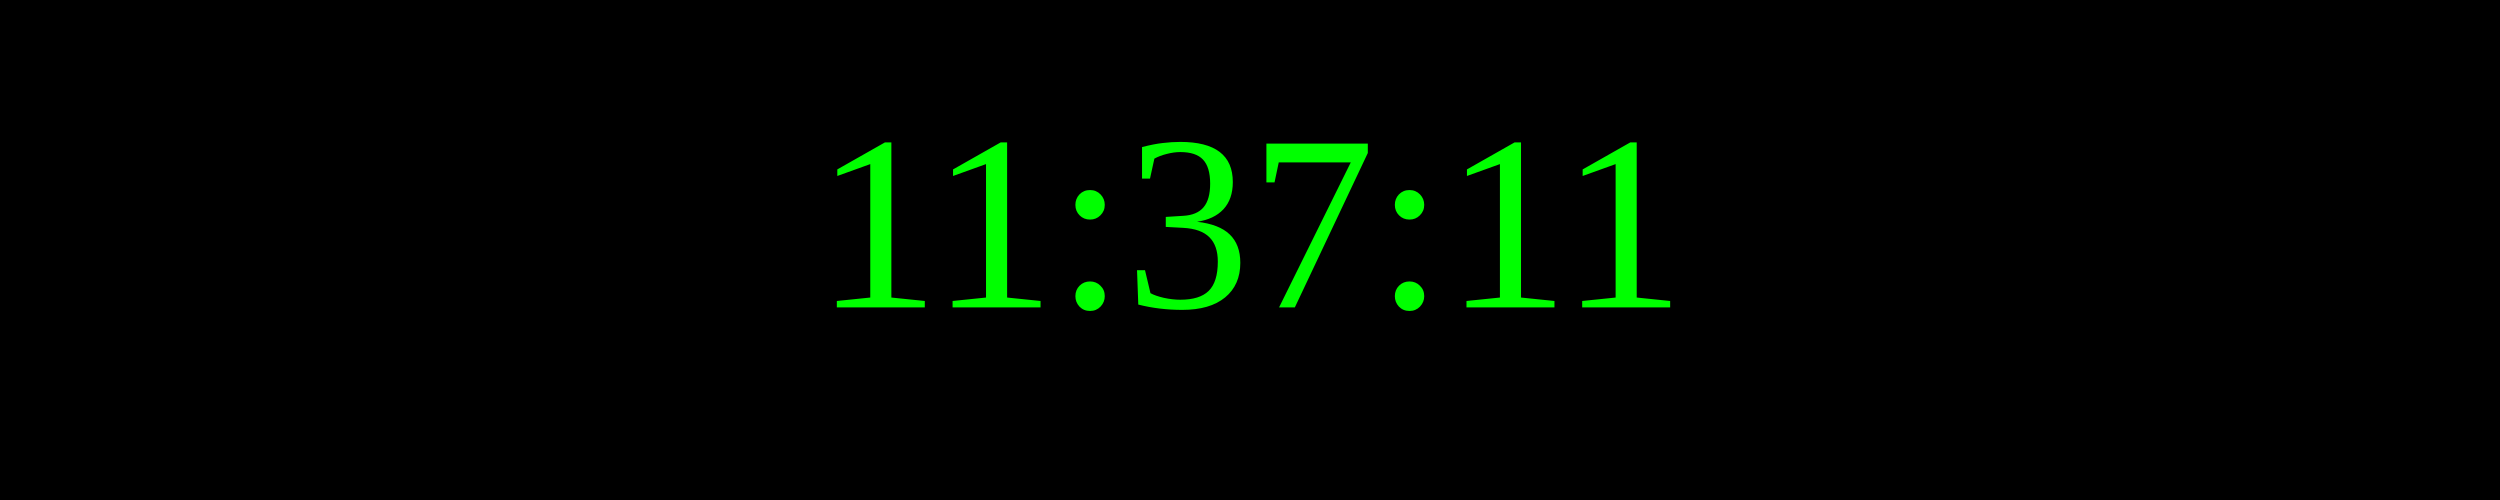
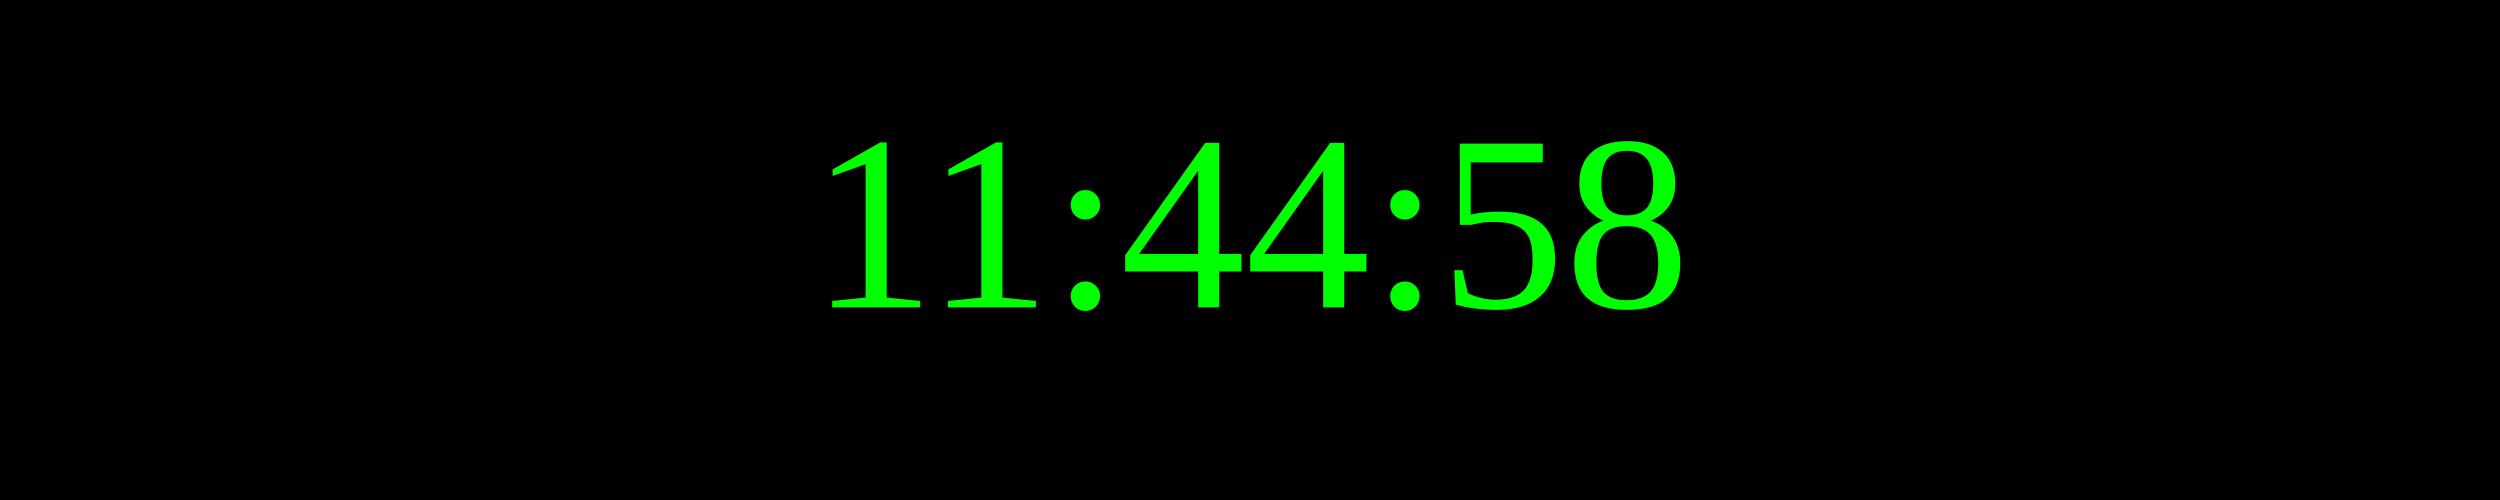
<svg xmlns="http://www.w3.org/2000/svg" width="250" height="50">
  <rect width="100%" height="100%" fill="black" />
  <text x="50%" y="50%" font-size="25" fill="lime" text-anchor="middle" dominant-baseline="middle">
- 11:37:11
+ 11:44:58
</text>
</svg>
